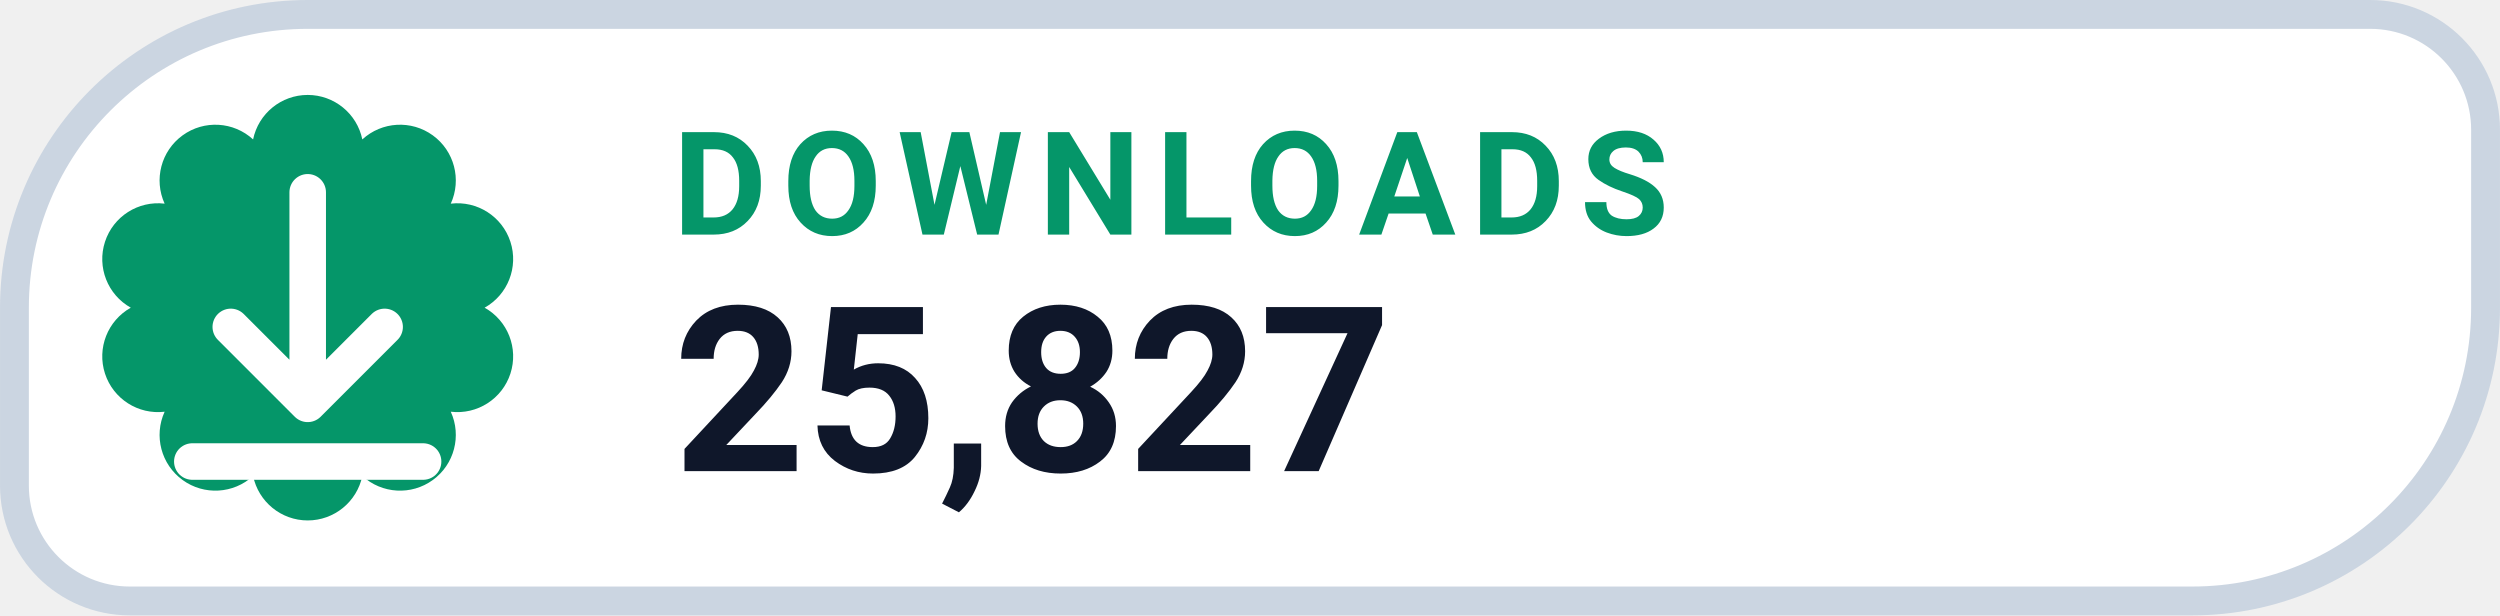
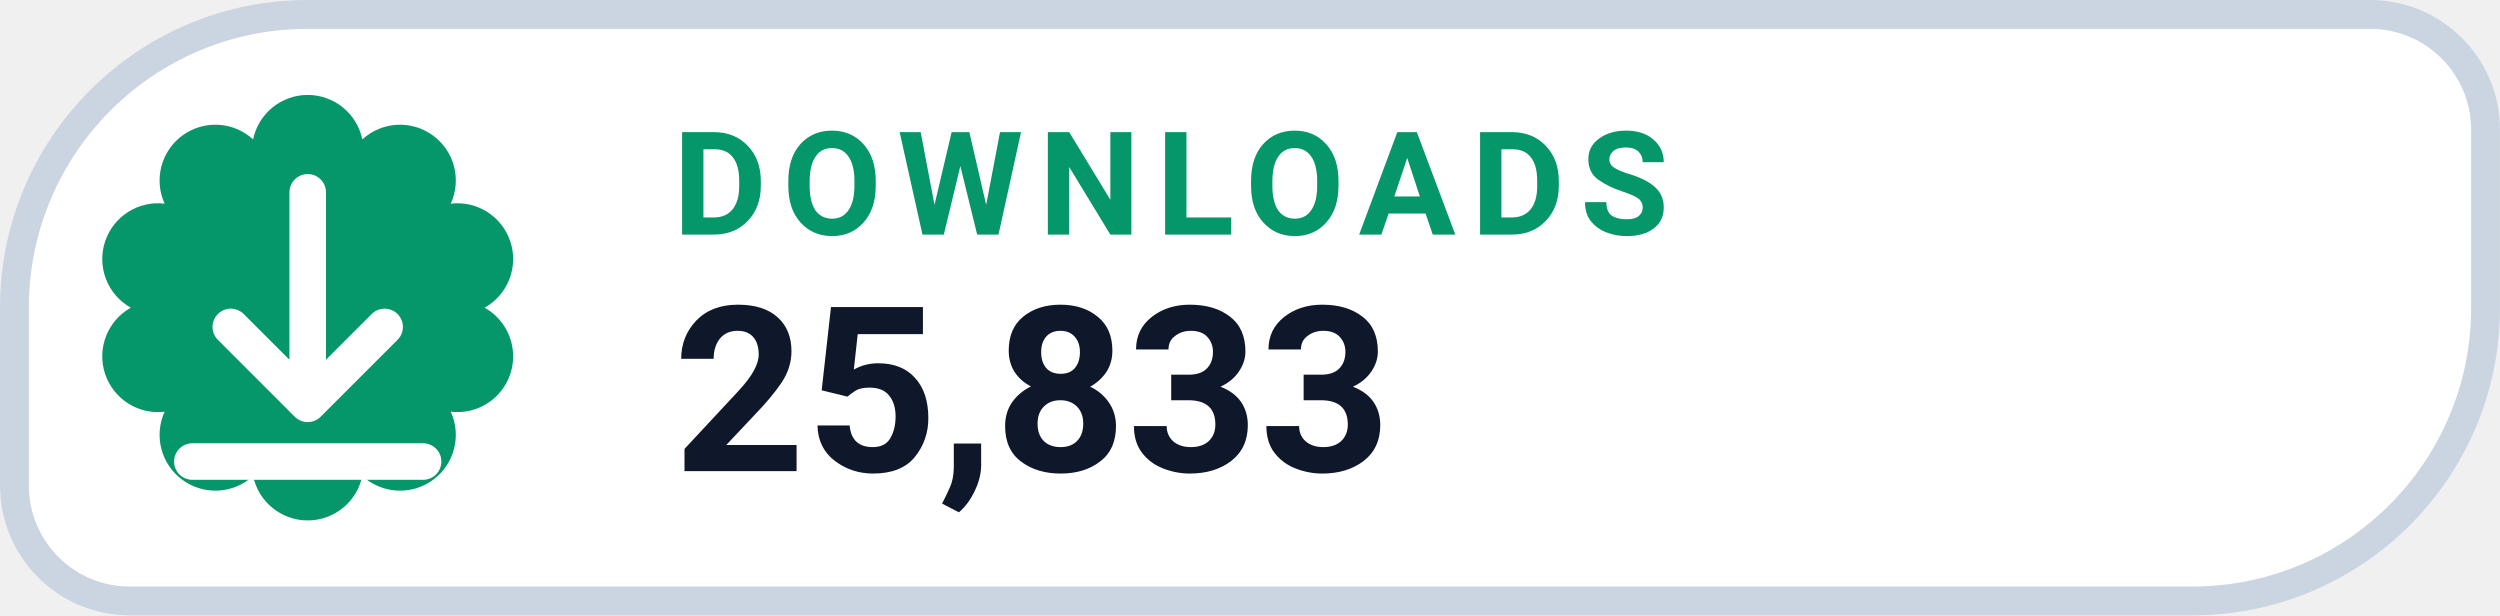
- <svg xmlns="http://www.w3.org/2000/svg" width="126" height="31.015" viewBox="0 0 130 32" role="img" aria-label="DOWNLOADS 25,827">
+ <svg xmlns="http://www.w3.org/2000/svg" width="126" height="31.015" viewBox="0 0 130 32" role="img" aria-label="DOWNLOADS 25,833">
  <path d="M 16.00 0.75 H 123.25 A 6.00 6.00 0 0 1 129.25 6.75 V 16.00 A 15.25 15.25 0 0 1 114.00 31.25 H 6.75 A 6.00 6.00 0 0 1 0.75 25.25 V 16.00 A 15.25 15.25 0 0 1 16.00 0.75 Z" fill="#FFFFFF" stroke="#CBD5E1" stroke-width="1.5" />
  <path d="M 13.16 7.25 A 2.90 2.90 0 0 1 18.84 7.25 A 2.90 2.90 0 0 1 23.44 10.59 A 2.90 2.90 0 0 1 25.20 16.00 A 2.90 2.90 0 0 1 23.44 21.41 A 2.90 2.90 0 0 1 18.84 24.75 A 2.90 2.90 0 0 1 13.16 24.75 A 2.90 2.90 0 0 1 8.56 21.41 A 2.90 2.90 0 0 1 6.80 16.00 A 2.90 2.90 0 0 1 8.56 10.59 A 2.90 2.90 0 0 1 13.16 7.25 Z" fill="#059669" />
  <g transform="translate(16 16)" style="color:#FFFFFF;">
    <path d="M0 -6 v11 m0 0 l4 -4 m-4 4 l-4 -4 M-6 8 h12" fill="none" stroke="currentColor" stroke-width="1.9" stroke-linecap="round" stroke-linejoin="round" />
  </g>
  <text x="35" y="12.2" fill="#059669" font-family="-apple-system,BlinkMacSystemFont,'Segoe UI',Roboto,Helvetica,Arial,sans-serif" font-size="7.5" font-weight="700" letter-spacing=".8">DOWNLOADS</text>
-   <text x="35" y="24.5" fill="#0F172A" font-family="-apple-system,BlinkMacSystemFont,'Segoe UI',Roboto,Helvetica,Arial,sans-serif" font-size="12" font-weight="750">25,827</text>
+   <text x="35" y="24.5" fill="#0F172A" font-family="-apple-system,BlinkMacSystemFont,'Segoe UI',Roboto,Helvetica,Arial,sans-serif" font-size="12" font-weight="750">25,833</text>
</svg>
